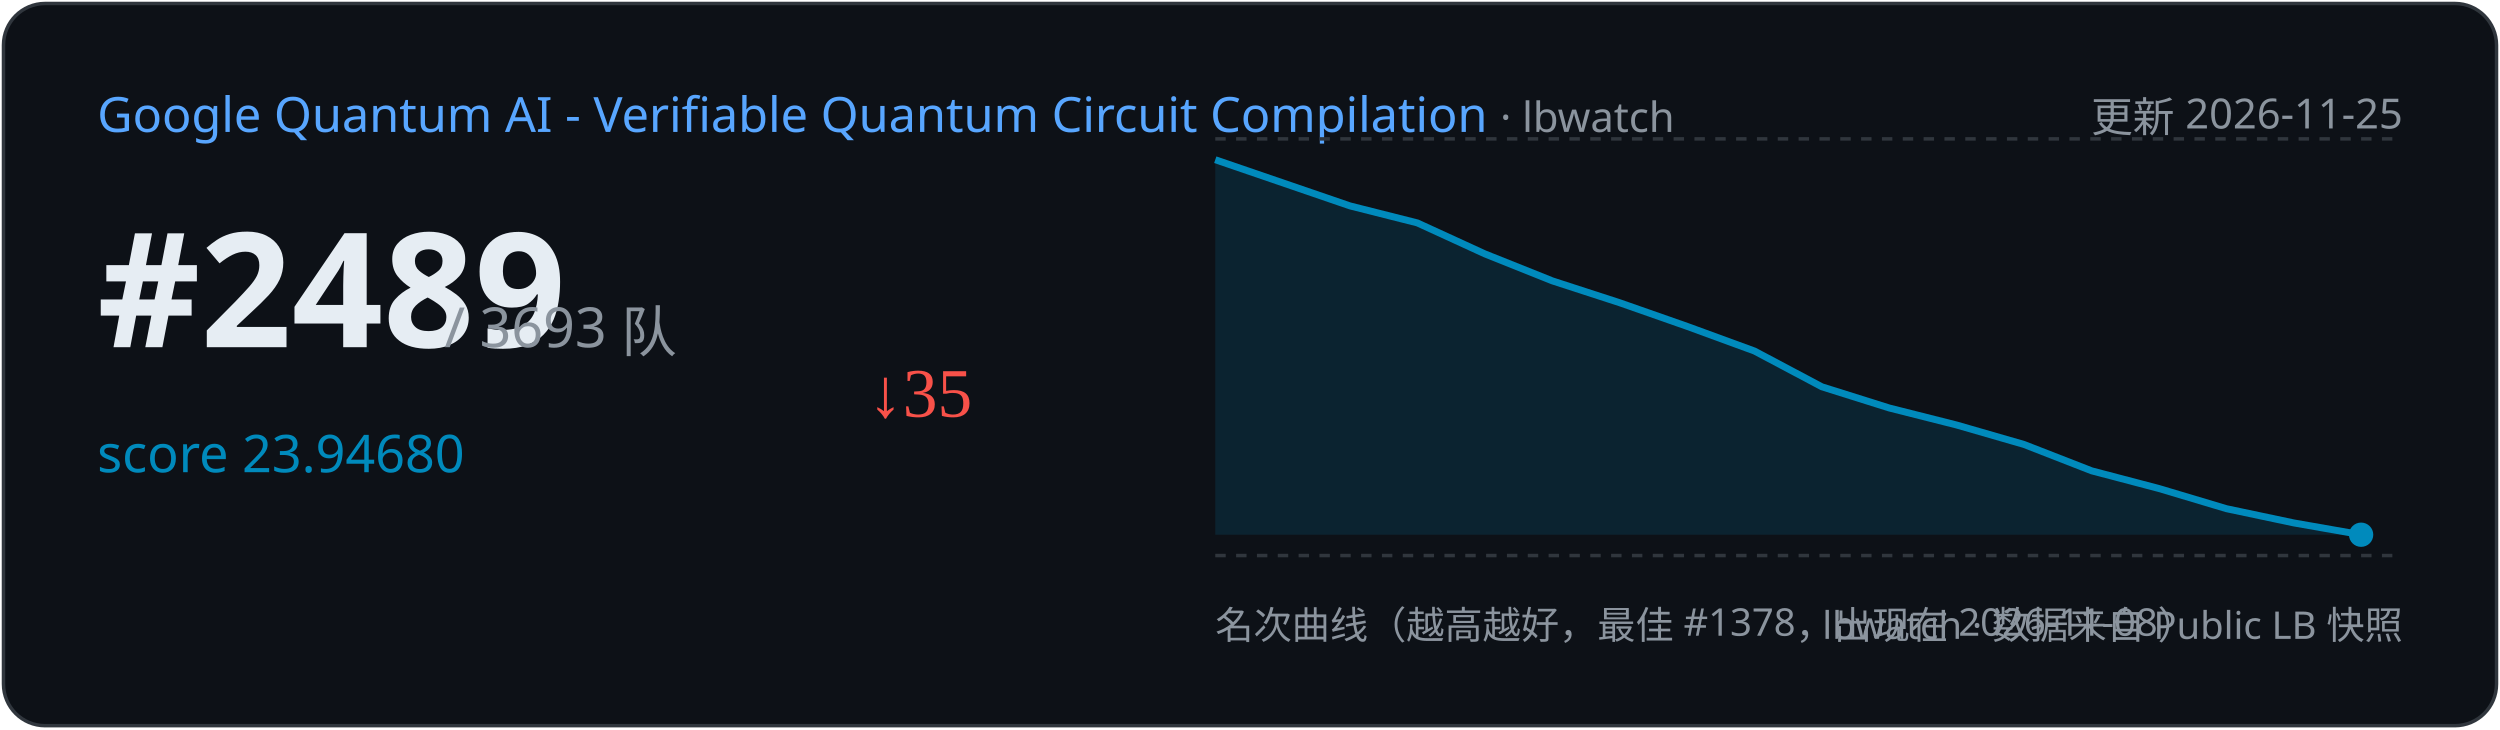
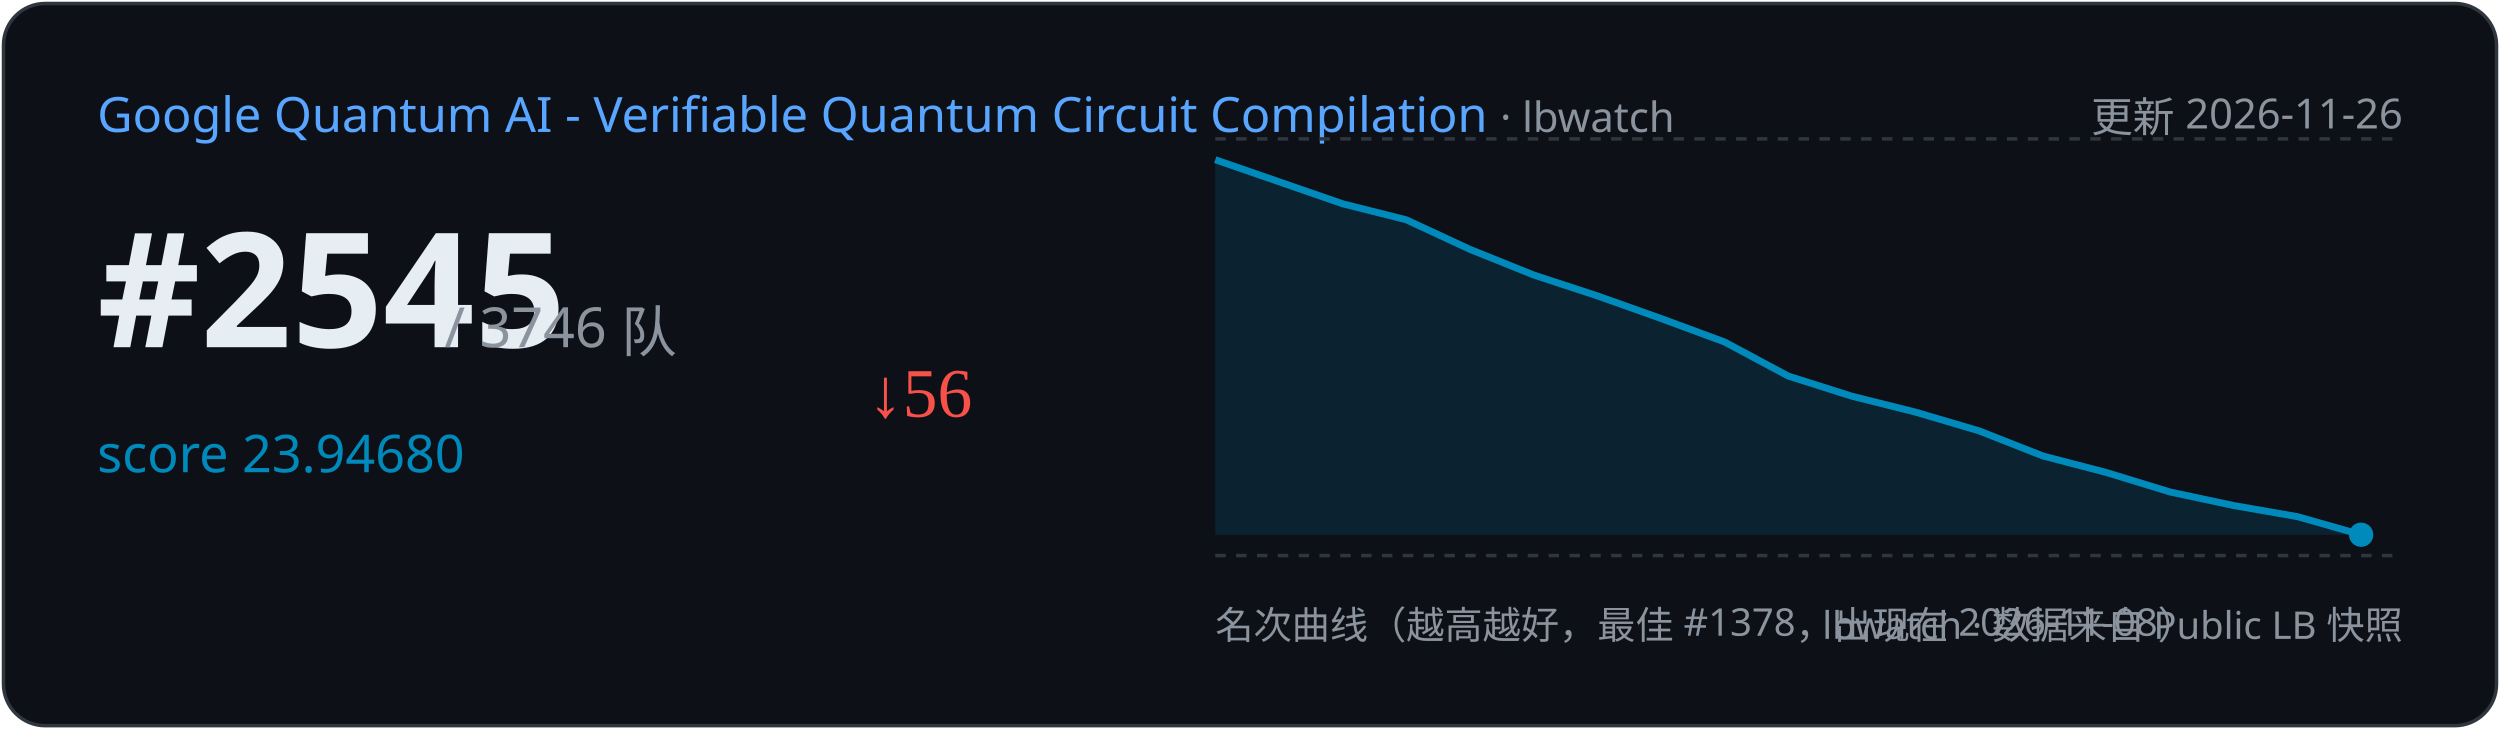
<svg xmlns="http://www.w3.org/2000/svg" width="720" height="210" viewBox="0 0 720 210">
  <rect x="1" y="1" width="718" height="208" rx="12" fill="#0d1117" stroke="#30363d" />
  <text x="28" y="38" font-family="Segoe UI,sans-serif" font-size="14" fill="#58a6ff">Google Quantum AI - Verifiable Quantum Circuit Compilation
    <tspan fill="#8b949e" font-size="12"> · lbwatch</tspan>
  </text>
-   <text x="692" y="38" text-anchor="end" font-family="Segoe UI,sans-serif" font-size="12" fill="#8b949e">更新 2026-11-25</text>
-   <text x="28" y="100" font-family="Segoe UI,sans-serif" font-size="46" font-weight="700" fill="#e6edf3">#2489</text>
-   <text x="128" y="100" font-family="Segoe UI,sans-serif" font-size="16" fill="#8b949e">/ 3693 队</text>
+   <text x="692" y="38" text-anchor="end" font-family="Segoe UI,sans-serif" font-size="12" fill="#8b949e">更新 2026-11-26</text>
+   <text x="28" y="100" font-family="Segoe UI,sans-serif" font-size="46" font-weight="700" fill="#e6edf3">#2545</text>
+   <text x="128" y="100" font-family="Segoe UI,sans-serif" font-size="16" fill="#8b949e">/ 3746 队</text>
  <text x="28" y="136" font-family="Segoe UI,sans-serif" font-size="15" fill="#008ABC">score 23.94680</text>
-   <text x="250" y="120" font-size="20" fill="#f85149">↓35</text>
+   <text x="250" y="120" font-size="20" fill="#f85149">↓56</text>
  <line x1="350" y1="40" x2="692" y2="40" stroke="#30363d" stroke-dasharray="3 3" />
  <line x1="350" y1="160" x2="692" y2="160" stroke="#30363d" stroke-dasharray="3 3" />
-   <path d="M350.0,46.0 L388.8,59.3 L408.2,64.2 L427.6,73.1 L447.1,80.9 L466.5,87.2 L485.9,94.0 L505.3,101.1 L524.7,111.4 L544.1,117.5 L563.5,122.4 L582.9,128.0 L602.4,135.6 L621.8,140.7 L641.2,146.5 L660.6,150.6 L680.0,154.0 L680.0,154.0 L350.0,154 Z" fill="#008ABC" opacity="0.15" />
-   <polyline points="350.0,46.0 388.8,59.3 408.2,64.2 427.6,73.1 447.1,80.9 466.5,87.2 485.9,94.0 505.3,101.1 524.7,111.4 544.1,117.5 563.5,122.4 582.9,128.0 602.4,135.6 621.8,140.7 641.2,146.5 660.6,150.6 680.0,154.0" fill="none" stroke="#008ABC" stroke-width="2" />
+   <path d="M350.0,46.0 L386.7,58.7 L405.0,63.3 L423.3,71.8 L441.7,79.2 L460.0,85.2 L478.3,91.7 L496.7,98.5 L515.0,108.3 L533.3,114.1 L551.7,118.7 L570.0,124.1 L588.3,131.3 L606.7,136.1 L625.0,141.7 L643.3,145.6 L661.7,148.8 L680.0,154.0 L680.0,154.0 L350.0,154 Z" fill="#008ABC" opacity="0.15" />
+   <polyline points="350.0,46.0 386.7,58.7 405.0,63.3 423.3,71.8 441.7,79.2 460.0,85.2 478.3,91.7 496.7,98.5 515.0,108.3 533.3,114.1 551.7,118.7 570.0,124.1 588.3,131.3 606.7,136.1 625.0,141.7 643.3,145.6 661.7,148.8 680.0,154.0" fill="none" stroke="#008ABC" stroke-width="2" />
  <circle cx="680.0" cy="154.0" r="3.5" fill="#008ABC" />
  <text x="350" y="184" font-family="Segoe UI,sans-serif" font-size="11" fill="#8b949e">名次曲线（越高越好，最佳 #1378，出现在 2026-11-08）</text>
  <text x="692" y="184" text-anchor="end" font-family="Segoe UI,sans-serif" font-size="11" fill="#8b949e">lbwatch · 数据来自 Public LB 快照</text>
</svg>
